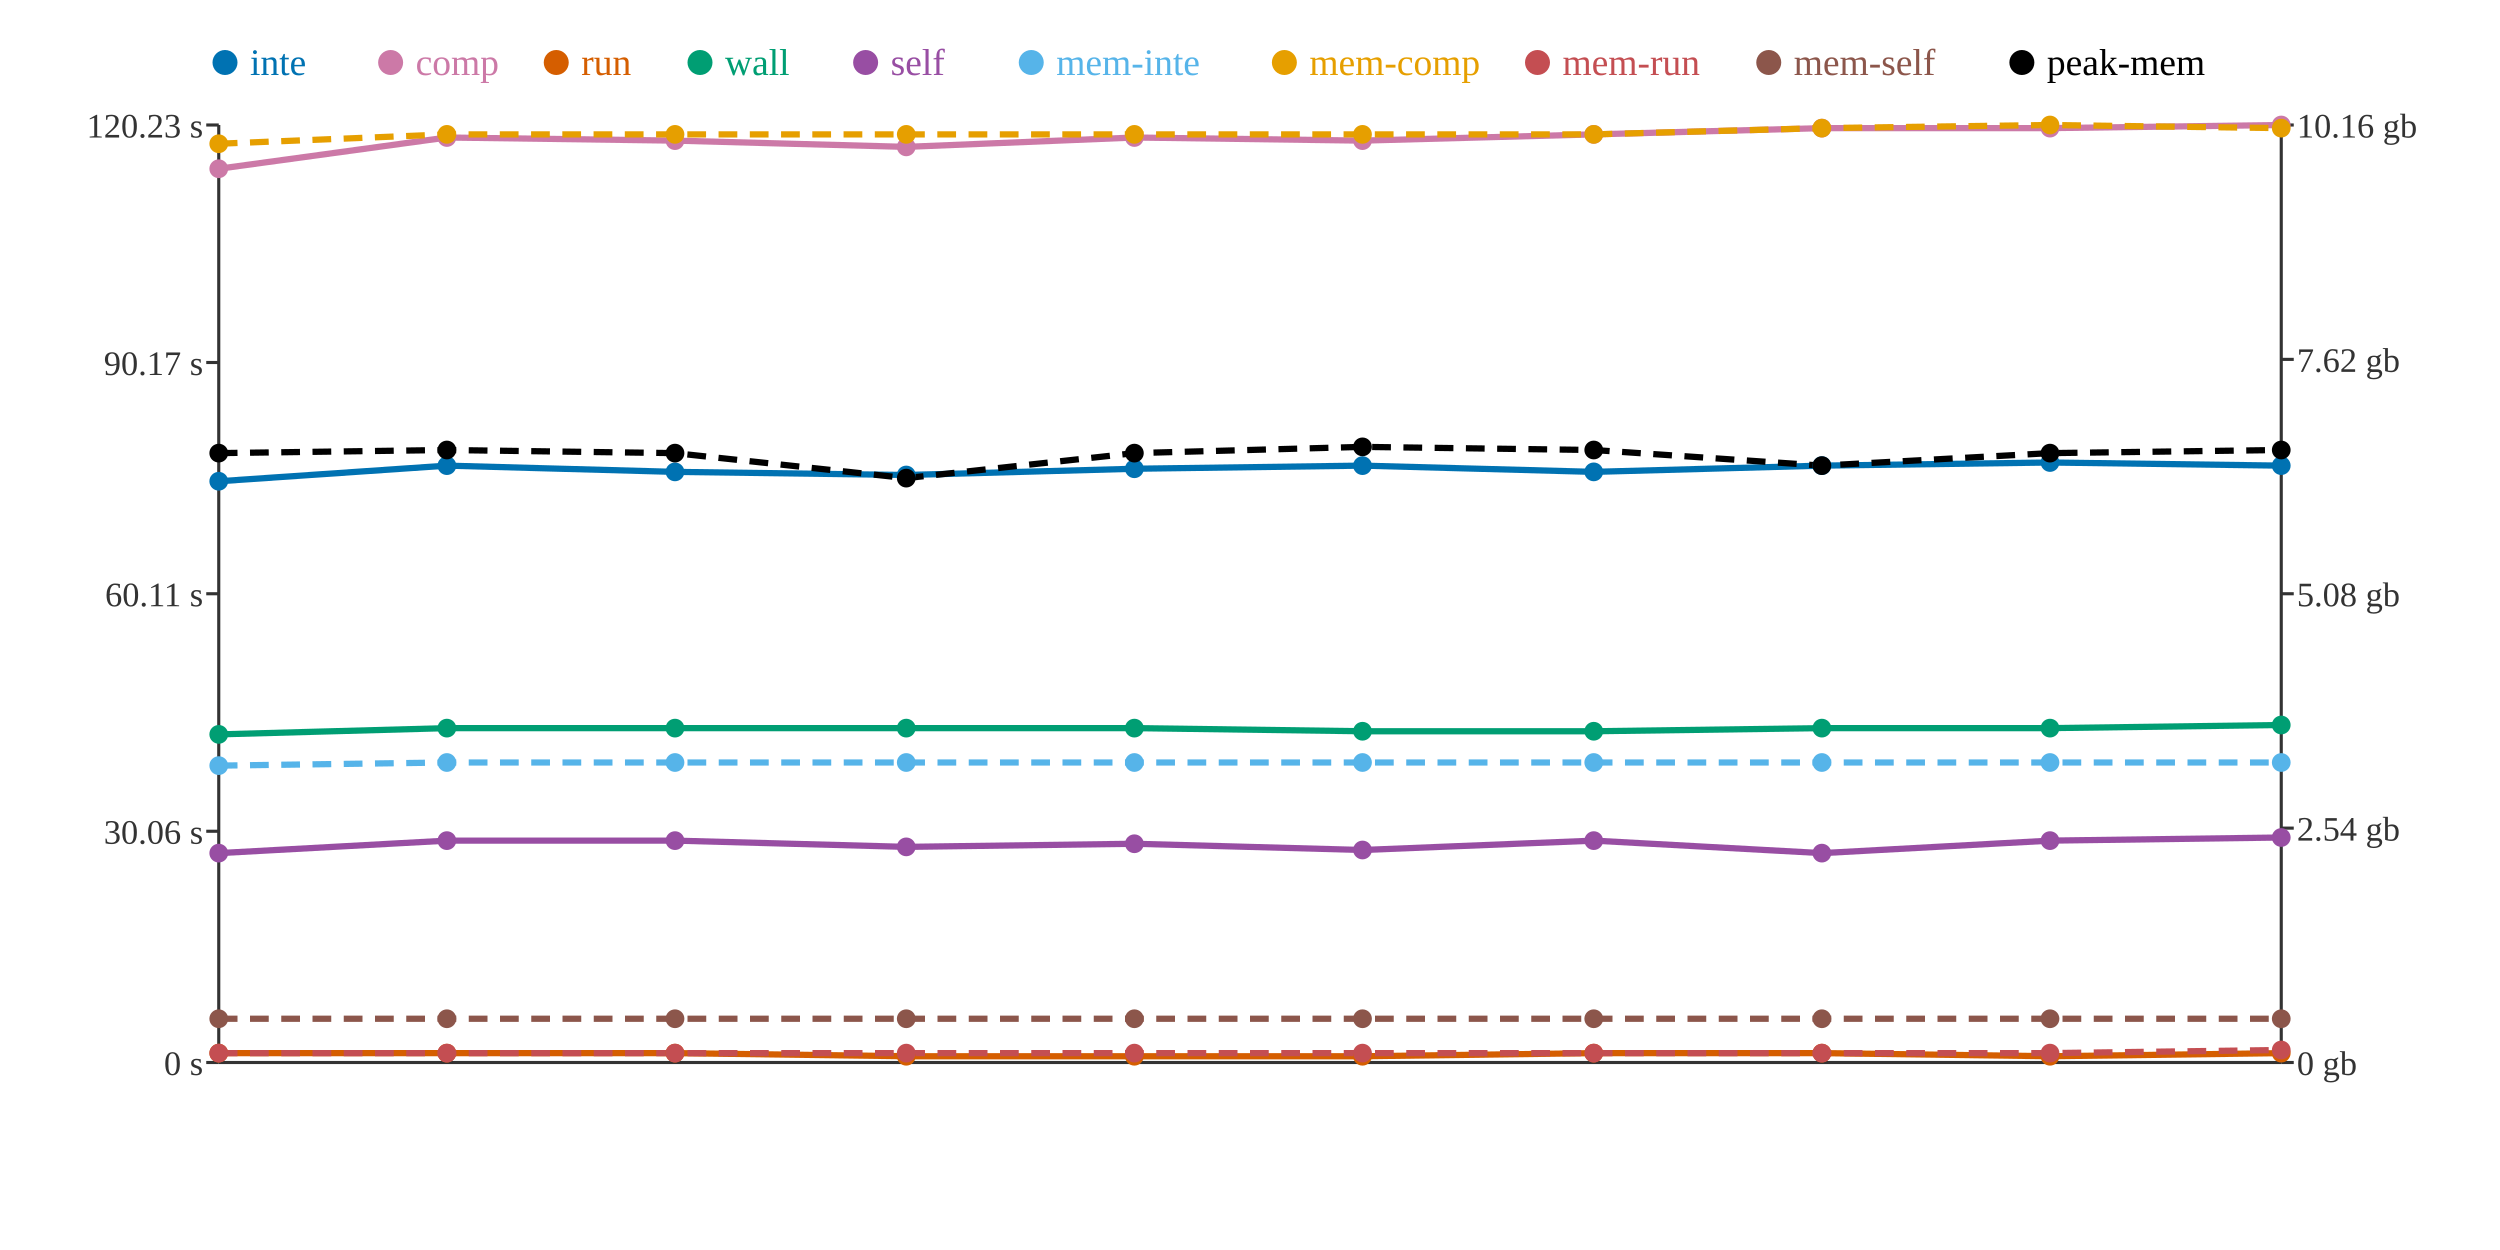
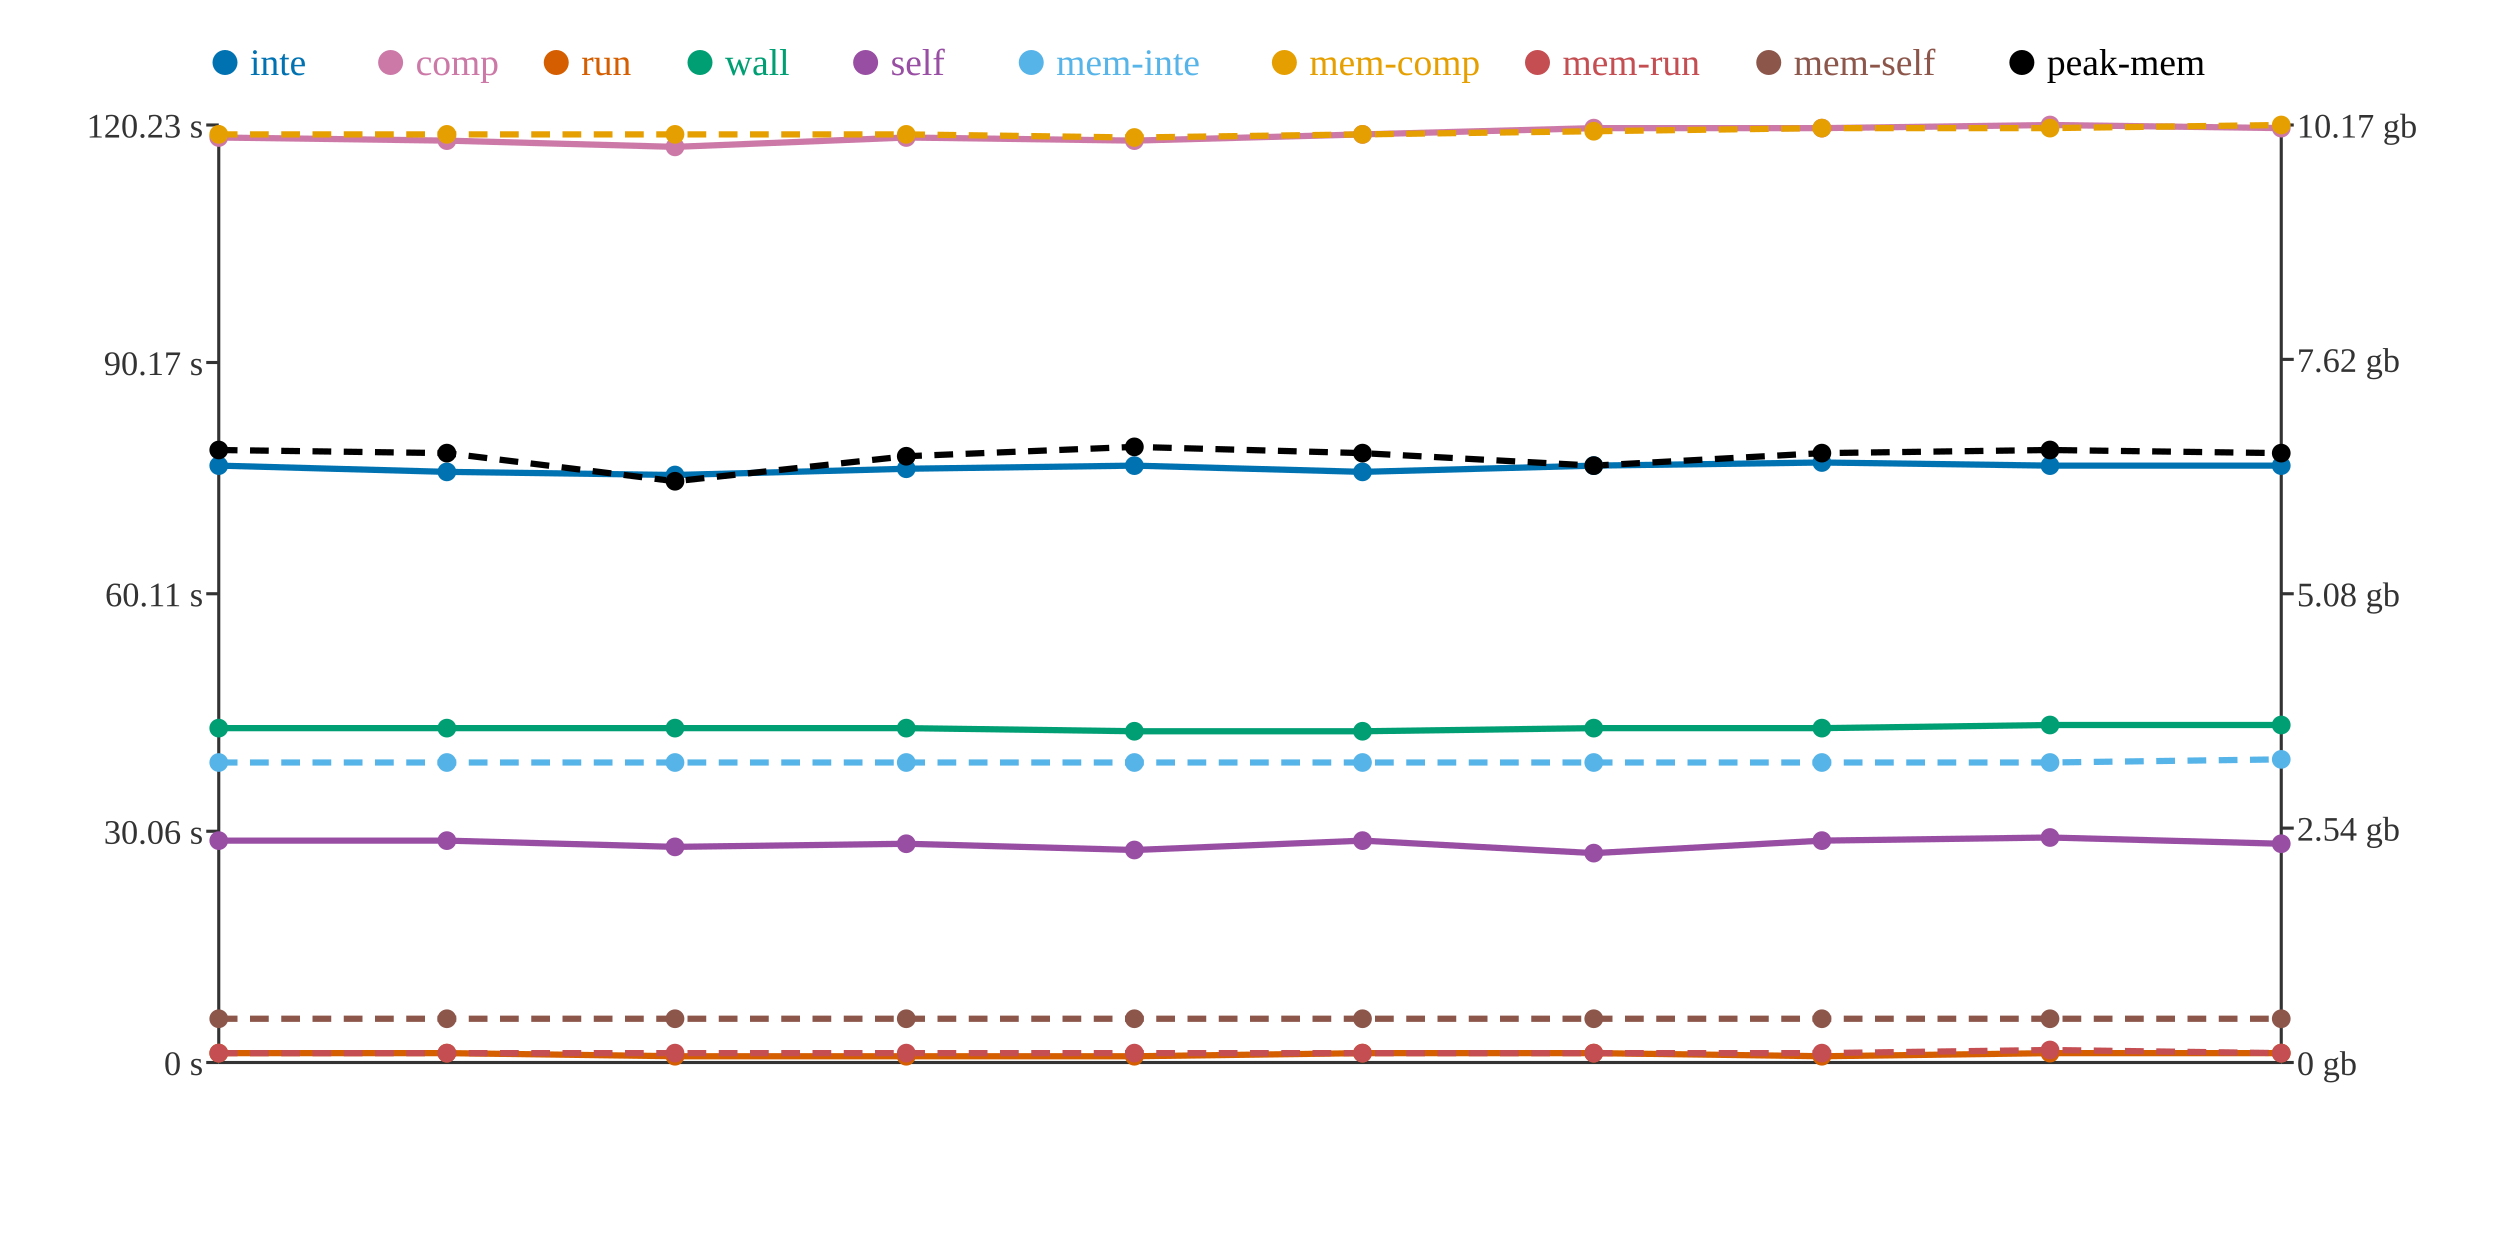
<svg xmlns="http://www.w3.org/2000/svg" width="800" height="400">
  <rect width="800" height="400" fill="white" />
  <line x1="70" y1="40" x2="70" y2="340" stroke="#333" stroke-width="1" />
  <line x1="70" y1="340" x2="730" y2="340" stroke="#333" stroke-width="1" />
  <line x1="730" y1="40" x2="730" y2="340" stroke="#333" stroke-width="1" />
  <line x1="66" y1="340" x2="70" y2="340" stroke="#333" stroke-width="1" />
  <text x="65" y="344" text-anchor="end" font-size="11" fill="#333">0 s</text>
  <line x1="66" y1="266" x2="70" y2="266" stroke="#333" stroke-width="1" />
  <text x="65" y="270" text-anchor="end" font-size="11" fill="#333">30.06 s</text>
  <line x1="66" y1="190" x2="70" y2="190" stroke="#333" stroke-width="1" />
  <text x="65" y="194" text-anchor="end" font-size="11" fill="#333">60.11 s</text>
  <line x1="66" y1="116" x2="70" y2="116" stroke="#333" stroke-width="1" />
  <text x="65" y="120" text-anchor="end" font-size="11" fill="#333">90.17 s</text>
  <line x1="66" y1="40" x2="70" y2="40" stroke="#333" stroke-width="1" />
  <text x="65" y="44" text-anchor="end" font-size="11" fill="#333">120.23 s</text>
  <line x1="730" y1="340" x2="734" y2="340" stroke="#333" stroke-width="1" />
  <text x="735" y="344" text-anchor="start" font-size="11" fill="#333">0 gb</text>
  <line x1="730" y1="265" x2="734" y2="265" stroke="#333" stroke-width="1" />
  <text x="735" y="269" text-anchor="start" font-size="11" fill="#333">2.54 gb</text>
  <line x1="730" y1="190" x2="734" y2="190" stroke="#333" stroke-width="1" />
  <text x="735" y="194" text-anchor="start" font-size="11" fill="#333">5.08 gb</text>
  <line x1="730" y1="115" x2="734" y2="115" stroke="#333" stroke-width="1" />
  <text x="735" y="119" text-anchor="start" font-size="11" fill="#333">7.62 gb</text>
  <line x1="730" y1="40" x2="734" y2="40" stroke="#333" stroke-width="1" />
-   <text x="735" y="44" text-anchor="start" font-size="11" fill="#333">10.16 gb</text>
-   <polyline points="70,154 143,149 216,151 290,152 363,150 436,149 510,151 583,149 656,148 730,149" fill="none" stroke="#0072B2" stroke-width="2" />
-   <polyline points="70,54 143,44 216,45 290,47 363,44 436,45 510,43 583,41 656,41 730,40" fill="none" stroke="#CC79A7" stroke-width="2" />
-   <polyline points="70,337 143,337 216,337 290,338 363,338 436,338 510,337 583,337 656,338 730,337" fill="none" stroke="#D55E00" stroke-width="2" />
-   <polyline points="70,235 143,233 216,233 290,233 363,233 436,234 510,234 583,233 656,233 730,232" fill="none" stroke="#009E73" stroke-width="2" />
-   <polyline points="70,273 143,269 216,269 290,271 363,270 436,272 510,269 583,273 656,269 730,268" fill="none" stroke="#984EA3" stroke-width="2" />
-   <polyline points="70,245 143,244 216,244 290,244 363,244 436,244 510,244 583,244 656,244 730,244" fill="none" stroke="#56B4E9" stroke-width="2" stroke-dasharray="6 4" />
-   <polyline points="70,46 143,43 216,43 290,43 363,43 436,43 510,43 583,41 656,40 730,41" fill="none" stroke="#E69F00" stroke-width="2" stroke-dasharray="6 4" />
-   <polyline points="70,337 143,337 216,337 290,337 363,337 436,337 510,337 583,337 656,337 730,336" fill="none" stroke="#C44E52" stroke-width="2" stroke-dasharray="6 4" />
+   <text x="735" y="44" text-anchor="start" font-size="11" fill="#333">10.17 gb</text>
+   <polyline points="70,149 143,151 216,152 290,150 363,149 436,151 510,149 583,148 656,149 730,149" fill="none" stroke="#0072B2" stroke-width="2" />
+   <polyline points="70,44 143,45 216,47 290,44 363,45 436,43 510,41 583,41 656,40 730,41" fill="none" stroke="#CC79A7" stroke-width="2" />
+   <polyline points="70,337 143,337 216,338 290,338 363,338 436,337 510,337 583,338 656,337 730,337" fill="none" stroke="#D55E00" stroke-width="2" />
+   <polyline points="70,233 143,233 216,233 290,233 363,234 436,234 510,233 583,233 656,232 730,232" fill="none" stroke="#009E73" stroke-width="2" />
+   <polyline points="70,269 143,269 216,271 290,270 363,272 436,269 510,273 583,269 656,268 730,270" fill="none" stroke="#984EA3" stroke-width="2" />
+   <polyline points="70,244 143,244 216,244 290,244 363,244 436,244 510,244 583,244 656,244 730,243" fill="none" stroke="#56B4E9" stroke-width="2" stroke-dasharray="6 4" />
+   <polyline points="70,43 143,43 216,43 290,43 363,44 436,43 510,42 583,41 656,41 730,40" fill="none" stroke="#E69F00" stroke-width="2" stroke-dasharray="6 4" />
+   <polyline points="70,337 143,337 216,337 290,337 363,337 436,337 510,337 583,337 656,336 730,337" fill="none" stroke="#C44E52" stroke-width="2" stroke-dasharray="6 4" />
  <polyline points="70,326 143,326 216,326 290,326 363,326 436,326 510,326 583,326 656,326 730,326" fill="none" stroke="#8C564B" stroke-width="2" stroke-dasharray="6 4" />
-   <polyline points="70,145 143,144 216,145 290,153 363,145 436,143 510,144 583,149 656,145 730,144" fill="none" stroke="#000000" stroke-width="2" stroke-dasharray="6 4" />
-   <circle cx="70" cy="154" r="3" fill="#0072B2" />
-   <circle cx="70" cy="54" r="3" fill="#CC79A7" />
+   <polyline points="70,144 143,145 216,154 290,146 363,143 436,145 510,149 583,145 656,144 730,145" fill="none" stroke="#000000" stroke-width="2" stroke-dasharray="6 4" />
+   <circle cx="70" cy="149" r="3" fill="#0072B2" />
+   <circle cx="70" cy="44" r="3" fill="#CC79A7" />
  <circle cx="70" cy="337" r="3" fill="#D55E00" />
-   <circle cx="70" cy="235" r="3" fill="#009E73" />
-   <circle cx="70" cy="273" r="3" fill="#984EA3" />
-   <circle cx="70" cy="245" r="3" fill="#56B4E9" />
-   <circle cx="70" cy="46" r="3" fill="#E69F00" />
+   <circle cx="70" cy="233" r="3" fill="#009E73" />
+   <circle cx="70" cy="269" r="3" fill="#984EA3" />
+   <circle cx="70" cy="244" r="3" fill="#56B4E9" />
+   <circle cx="70" cy="43" r="3" fill="#E69F00" />
  <circle cx="70" cy="337" r="3" fill="#C44E52" />
  <circle cx="70" cy="326" r="3" fill="#8C564B" />
-   <circle cx="70" cy="145" r="3" fill="#000000" />
-   <circle cx="143" cy="149" r="3" fill="#0072B2" />
-   <circle cx="143" cy="44" r="3" fill="#CC79A7" />
+   <circle cx="70" cy="144" r="3" fill="#000000" />
+   <circle cx="143" cy="151" r="3" fill="#0072B2" />
+   <circle cx="143" cy="45" r="3" fill="#CC79A7" />
  <circle cx="143" cy="337" r="3" fill="#D55E00" />
  <circle cx="143" cy="233" r="3" fill="#009E73" />
  <circle cx="143" cy="269" r="3" fill="#984EA3" />
  <circle cx="143" cy="244" r="3" fill="#56B4E9" />
  <circle cx="143" cy="43" r="3" fill="#E69F00" />
  <circle cx="143" cy="337" r="3" fill="#C44E52" />
  <circle cx="143" cy="326" r="3" fill="#8C564B" />
-   <circle cx="143" cy="144" r="3" fill="#000000" />
-   <circle cx="216" cy="151" r="3" fill="#0072B2" />
-   <circle cx="216" cy="45" r="3" fill="#CC79A7" />
-   <circle cx="216" cy="337" r="3" fill="#D55E00" />
+   <circle cx="143" cy="145" r="3" fill="#000000" />
+   <circle cx="216" cy="152" r="3" fill="#0072B2" />
+   <circle cx="216" cy="47" r="3" fill="#CC79A7" />
+   <circle cx="216" cy="338" r="3" fill="#D55E00" />
  <circle cx="216" cy="233" r="3" fill="#009E73" />
-   <circle cx="216" cy="269" r="3" fill="#984EA3" />
+   <circle cx="216" cy="271" r="3" fill="#984EA3" />
  <circle cx="216" cy="244" r="3" fill="#56B4E9" />
  <circle cx="216" cy="43" r="3" fill="#E69F00" />
  <circle cx="216" cy="337" r="3" fill="#C44E52" />
  <circle cx="216" cy="326" r="3" fill="#8C564B" />
-   <circle cx="216" cy="145" r="3" fill="#000000" />
-   <circle cx="290" cy="152" r="3" fill="#0072B2" />
-   <circle cx="290" cy="47" r="3" fill="#CC79A7" />
+   <circle cx="216" cy="154" r="3" fill="#000000" />
+   <circle cx="290" cy="150" r="3" fill="#0072B2" />
+   <circle cx="290" cy="44" r="3" fill="#CC79A7" />
  <circle cx="290" cy="338" r="3" fill="#D55E00" />
  <circle cx="290" cy="233" r="3" fill="#009E73" />
-   <circle cx="290" cy="271" r="3" fill="#984EA3" />
+   <circle cx="290" cy="270" r="3" fill="#984EA3" />
  <circle cx="290" cy="244" r="3" fill="#56B4E9" />
  <circle cx="290" cy="43" r="3" fill="#E69F00" />
  <circle cx="290" cy="337" r="3" fill="#C44E52" />
  <circle cx="290" cy="326" r="3" fill="#8C564B" />
-   <circle cx="290" cy="153" r="3" fill="#000000" />
-   <circle cx="363" cy="150" r="3" fill="#0072B2" />
-   <circle cx="363" cy="44" r="3" fill="#CC79A7" />
+   <circle cx="290" cy="146" r="3" fill="#000000" />
+   <circle cx="363" cy="149" r="3" fill="#0072B2" />
+   <circle cx="363" cy="45" r="3" fill="#CC79A7" />
  <circle cx="363" cy="338" r="3" fill="#D55E00" />
-   <circle cx="363" cy="233" r="3" fill="#009E73" />
-   <circle cx="363" cy="270" r="3" fill="#984EA3" />
+   <circle cx="363" cy="234" r="3" fill="#009E73" />
+   <circle cx="363" cy="272" r="3" fill="#984EA3" />
  <circle cx="363" cy="244" r="3" fill="#56B4E9" />
-   <circle cx="363" cy="43" r="3" fill="#E69F00" />
+   <circle cx="363" cy="44" r="3" fill="#E69F00" />
  <circle cx="363" cy="337" r="3" fill="#C44E52" />
  <circle cx="363" cy="326" r="3" fill="#8C564B" />
-   <circle cx="363" cy="145" r="3" fill="#000000" />
-   <circle cx="436" cy="149" r="3" fill="#0072B2" />
-   <circle cx="436" cy="45" r="3" fill="#CC79A7" />
-   <circle cx="436" cy="338" r="3" fill="#D55E00" />
+   <circle cx="363" cy="143" r="3" fill="#000000" />
+   <circle cx="436" cy="151" r="3" fill="#0072B2" />
+   <circle cx="436" cy="43" r="3" fill="#CC79A7" />
+   <circle cx="436" cy="337" r="3" fill="#D55E00" />
  <circle cx="436" cy="234" r="3" fill="#009E73" />
-   <circle cx="436" cy="272" r="3" fill="#984EA3" />
+   <circle cx="436" cy="269" r="3" fill="#984EA3" />
  <circle cx="436" cy="244" r="3" fill="#56B4E9" />
  <circle cx="436" cy="43" r="3" fill="#E69F00" />
  <circle cx="436" cy="337" r="3" fill="#C44E52" />
  <circle cx="436" cy="326" r="3" fill="#8C564B" />
-   <circle cx="436" cy="143" r="3" fill="#000000" />
-   <circle cx="510" cy="151" r="3" fill="#0072B2" />
-   <circle cx="510" cy="43" r="3" fill="#CC79A7" />
+   <circle cx="436" cy="145" r="3" fill="#000000" />
+   <circle cx="510" cy="149" r="3" fill="#0072B2" />
+   <circle cx="510" cy="41" r="3" fill="#CC79A7" />
  <circle cx="510" cy="337" r="3" fill="#D55E00" />
-   <circle cx="510" cy="234" r="3" fill="#009E73" />
-   <circle cx="510" cy="269" r="3" fill="#984EA3" />
+   <circle cx="510" cy="233" r="3" fill="#009E73" />
+   <circle cx="510" cy="273" r="3" fill="#984EA3" />
  <circle cx="510" cy="244" r="3" fill="#56B4E9" />
-   <circle cx="510" cy="43" r="3" fill="#E69F00" />
+   <circle cx="510" cy="42" r="3" fill="#E69F00" />
  <circle cx="510" cy="337" r="3" fill="#C44E52" />
  <circle cx="510" cy="326" r="3" fill="#8C564B" />
-   <circle cx="510" cy="144" r="3" fill="#000000" />
-   <circle cx="583" cy="149" r="3" fill="#0072B2" />
+   <circle cx="510" cy="149" r="3" fill="#000000" />
+   <circle cx="583" cy="148" r="3" fill="#0072B2" />
  <circle cx="583" cy="41" r="3" fill="#CC79A7" />
-   <circle cx="583" cy="337" r="3" fill="#D55E00" />
+   <circle cx="583" cy="338" r="3" fill="#D55E00" />
  <circle cx="583" cy="233" r="3" fill="#009E73" />
-   <circle cx="583" cy="273" r="3" fill="#984EA3" />
+   <circle cx="583" cy="269" r="3" fill="#984EA3" />
  <circle cx="583" cy="244" r="3" fill="#56B4E9" />
  <circle cx="583" cy="41" r="3" fill="#E69F00" />
  <circle cx="583" cy="337" r="3" fill="#C44E52" />
  <circle cx="583" cy="326" r="3" fill="#8C564B" />
-   <circle cx="583" cy="149" r="3" fill="#000000" />
-   <circle cx="656" cy="148" r="3" fill="#0072B2" />
-   <circle cx="656" cy="41" r="3" fill="#CC79A7" />
-   <circle cx="656" cy="338" r="3" fill="#D55E00" />
-   <circle cx="656" cy="233" r="3" fill="#009E73" />
-   <circle cx="656" cy="269" r="3" fill="#984EA3" />
+   <circle cx="583" cy="145" r="3" fill="#000000" />
+   <circle cx="656" cy="149" r="3" fill="#0072B2" />
+   <circle cx="656" cy="40" r="3" fill="#CC79A7" />
+   <circle cx="656" cy="337" r="3" fill="#D55E00" />
+   <circle cx="656" cy="232" r="3" fill="#009E73" />
+   <circle cx="656" cy="268" r="3" fill="#984EA3" />
  <circle cx="656" cy="244" r="3" fill="#56B4E9" />
-   <circle cx="656" cy="40" r="3" fill="#E69F00" />
-   <circle cx="656" cy="337" r="3" fill="#C44E52" />
+   <circle cx="656" cy="41" r="3" fill="#E69F00" />
+   <circle cx="656" cy="336" r="3" fill="#C44E52" />
  <circle cx="656" cy="326" r="3" fill="#8C564B" />
-   <circle cx="656" cy="145" r="3" fill="#000000" />
+   <circle cx="656" cy="144" r="3" fill="#000000" />
  <circle cx="730" cy="149" r="3" fill="#0072B2" />
-   <circle cx="730" cy="40" r="3" fill="#CC79A7" />
+   <circle cx="730" cy="41" r="3" fill="#CC79A7" />
  <circle cx="730" cy="337" r="3" fill="#D55E00" />
  <circle cx="730" cy="232" r="3" fill="#009E73" />
-   <circle cx="730" cy="268" r="3" fill="#984EA3" />
-   <circle cx="730" cy="244" r="3" fill="#56B4E9" />
-   <circle cx="730" cy="41" r="3" fill="#E69F00" />
-   <circle cx="730" cy="336" r="3" fill="#C44E52" />
+   <circle cx="730" cy="270" r="3" fill="#984EA3" />
+   <circle cx="730" cy="243" r="3" fill="#56B4E9" />
+   <circle cx="730" cy="40" r="3" fill="#E69F00" />
+   <circle cx="730" cy="337" r="3" fill="#C44E52" />
  <circle cx="730" cy="326" r="3" fill="#8C564B" />
-   <circle cx="730" cy="144" r="3" fill="#000000" />
+   <circle cx="730" cy="145" r="3" fill="#000000" />
  <circle cx="72" cy="20" r="4" fill="#0072B2" />
  <text x="80" y="24" text-anchor="start" font-size="12" fill="#0072B2">inte</text>
  <circle cx="125" cy="20" r="4" fill="#CC79A7" />
  <text x="133" y="24" text-anchor="start" font-size="12" fill="#CC79A7">comp</text>
  <circle cx="178" cy="20" r="4" fill="#D55E00" />
  <text x="186" y="24" text-anchor="start" font-size="12" fill="#D55E00">run</text>
  <circle cx="224" cy="20" r="4" fill="#009E73" />
  <text x="232" y="24" text-anchor="start" font-size="12" fill="#009E73">wall</text>
  <circle cx="277" cy="20" r="4" fill="#984EA3" />
  <text x="285" y="24" text-anchor="start" font-size="12" fill="#984EA3">self</text>
  <circle cx="330" cy="20" r="4" fill="#56B4E9" />
  <text x="338" y="24" text-anchor="start" font-size="12" fill="#56B4E9">mem-inte</text>
  <circle cx="411" cy="20" r="4" fill="#E69F00" />
  <text x="419" y="24" text-anchor="start" font-size="12" fill="#E69F00">mem-comp</text>
  <circle cx="492" cy="20" r="4" fill="#C44E52" />
  <text x="500" y="24" text-anchor="start" font-size="12" fill="#C44E52">mem-run</text>
  <circle cx="566" cy="20" r="4" fill="#8C564B" />
  <text x="574" y="24" text-anchor="start" font-size="12" fill="#8C564B">mem-self</text>
  <circle cx="647" cy="20" r="4" fill="#000000" />
  <text x="655" y="24" text-anchor="start" font-size="12" fill="#000000">peak-mem</text>
</svg>
